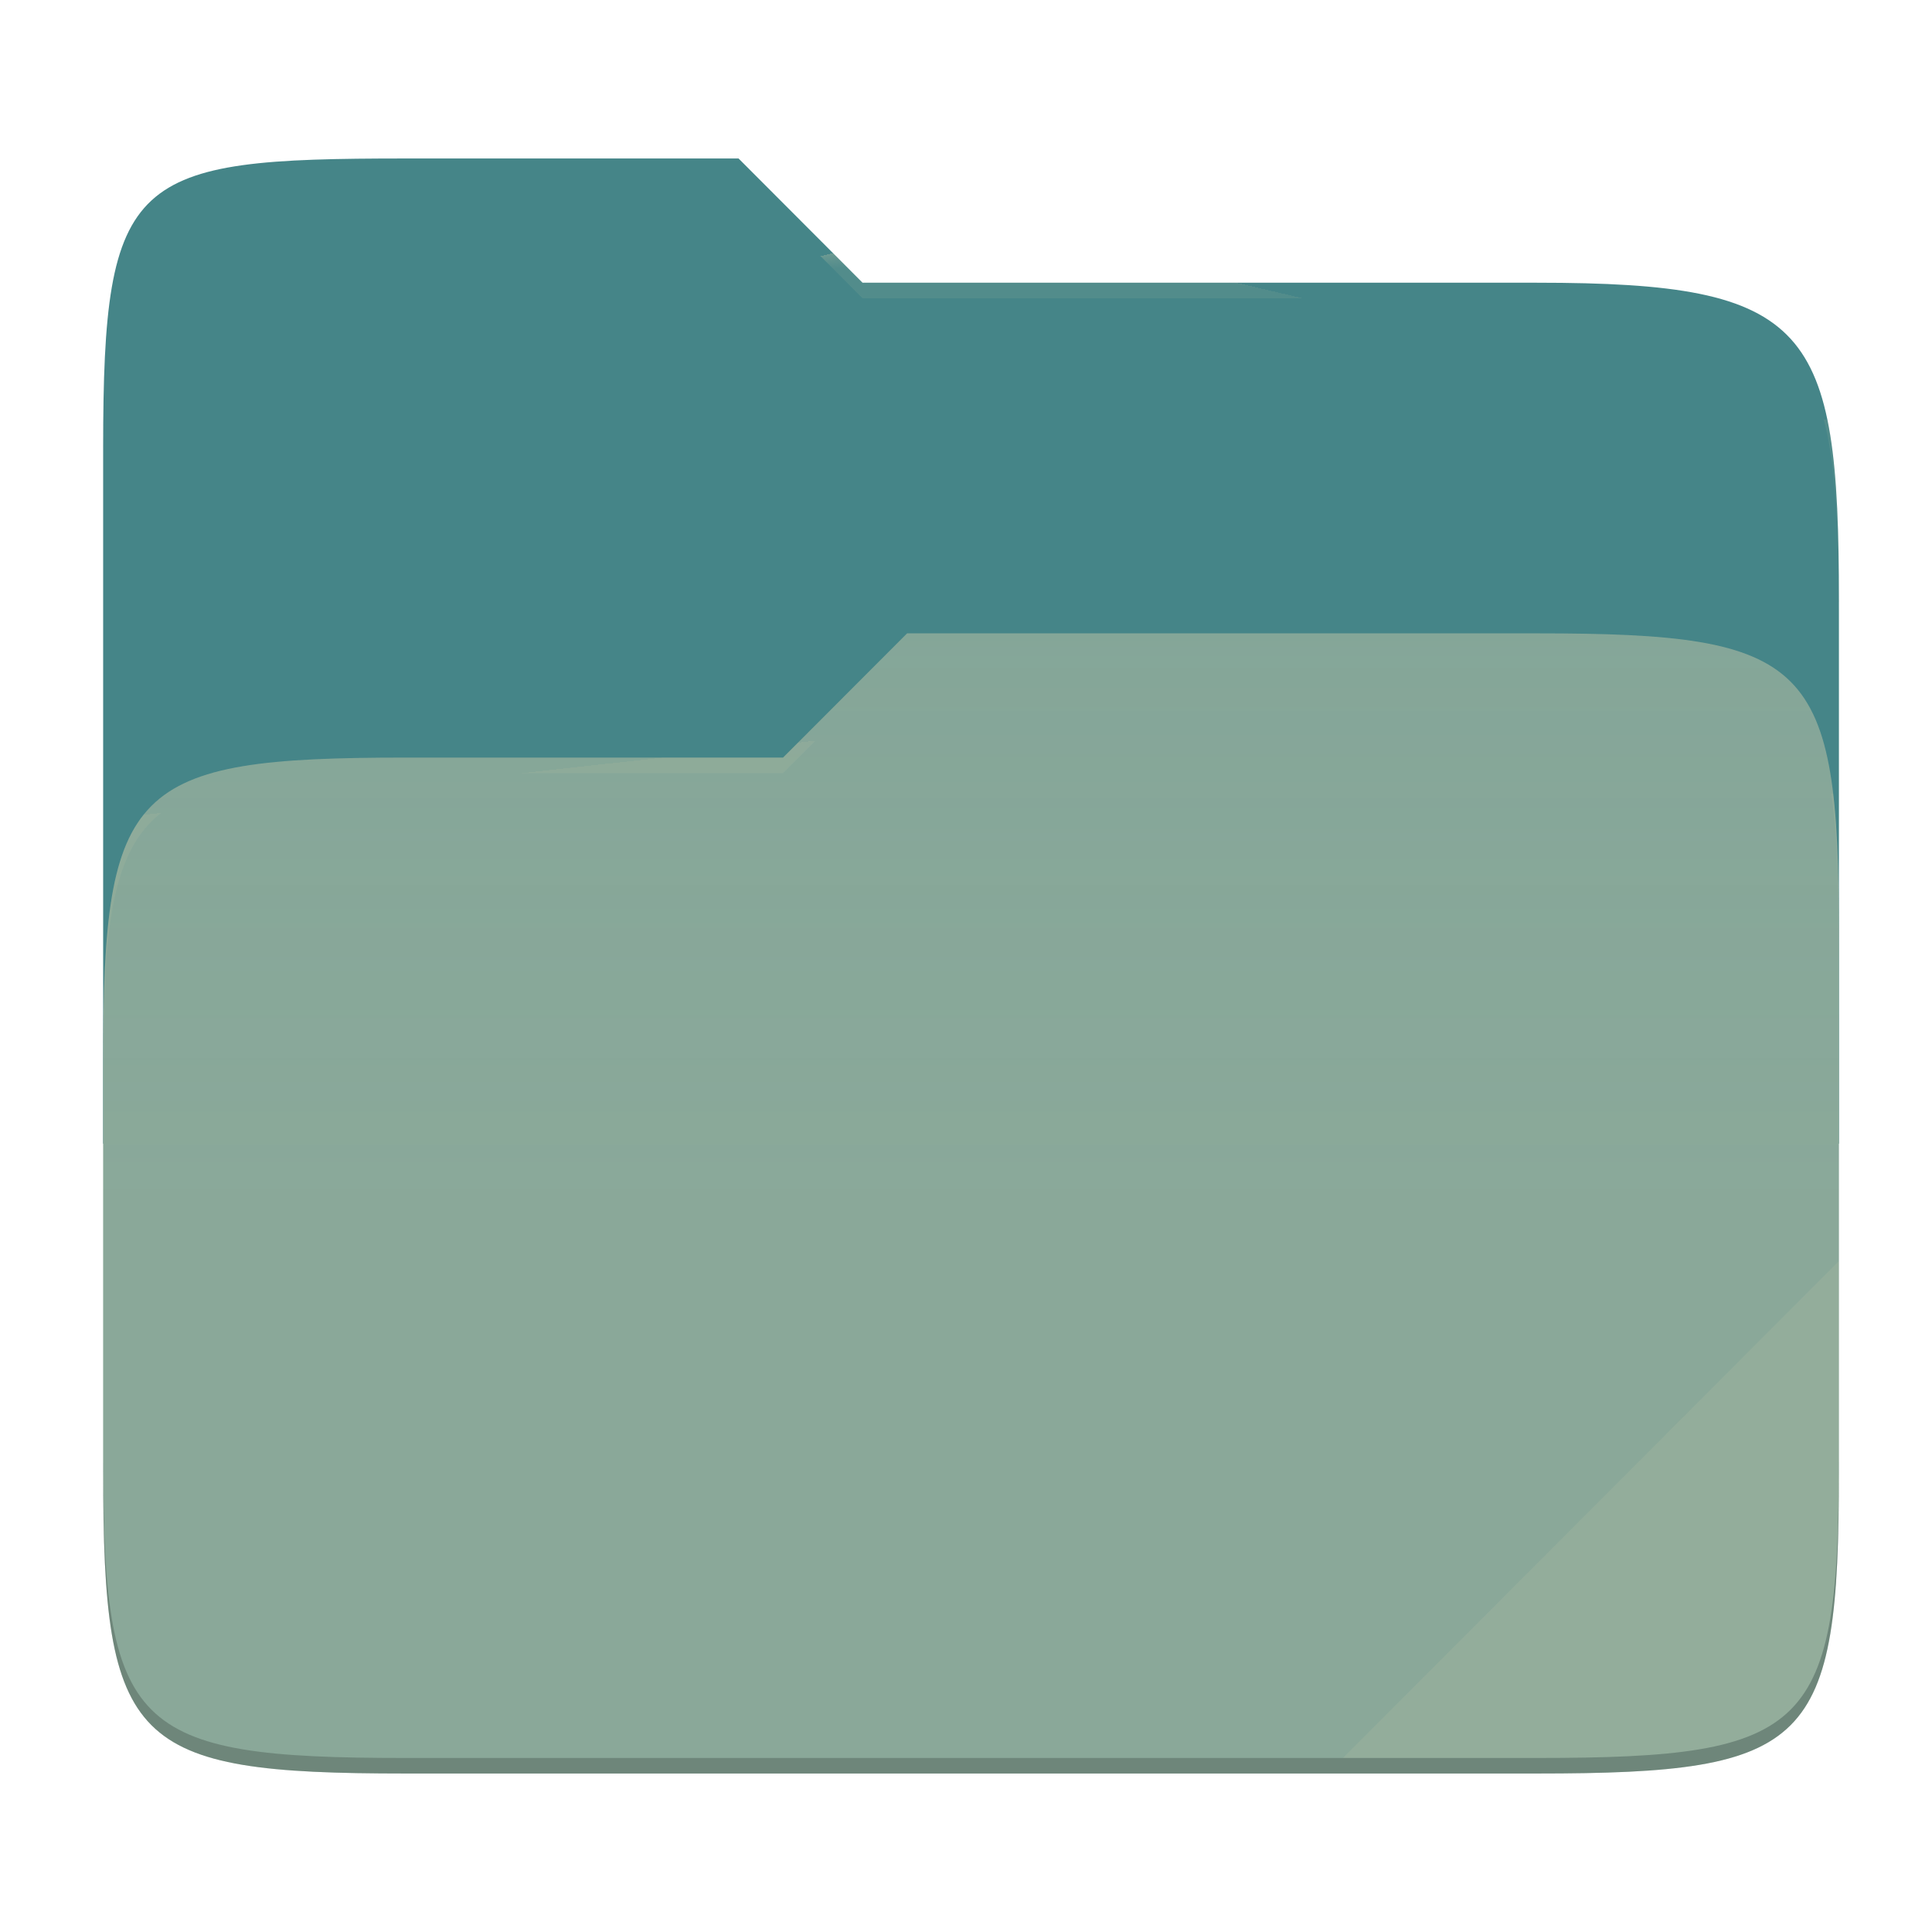
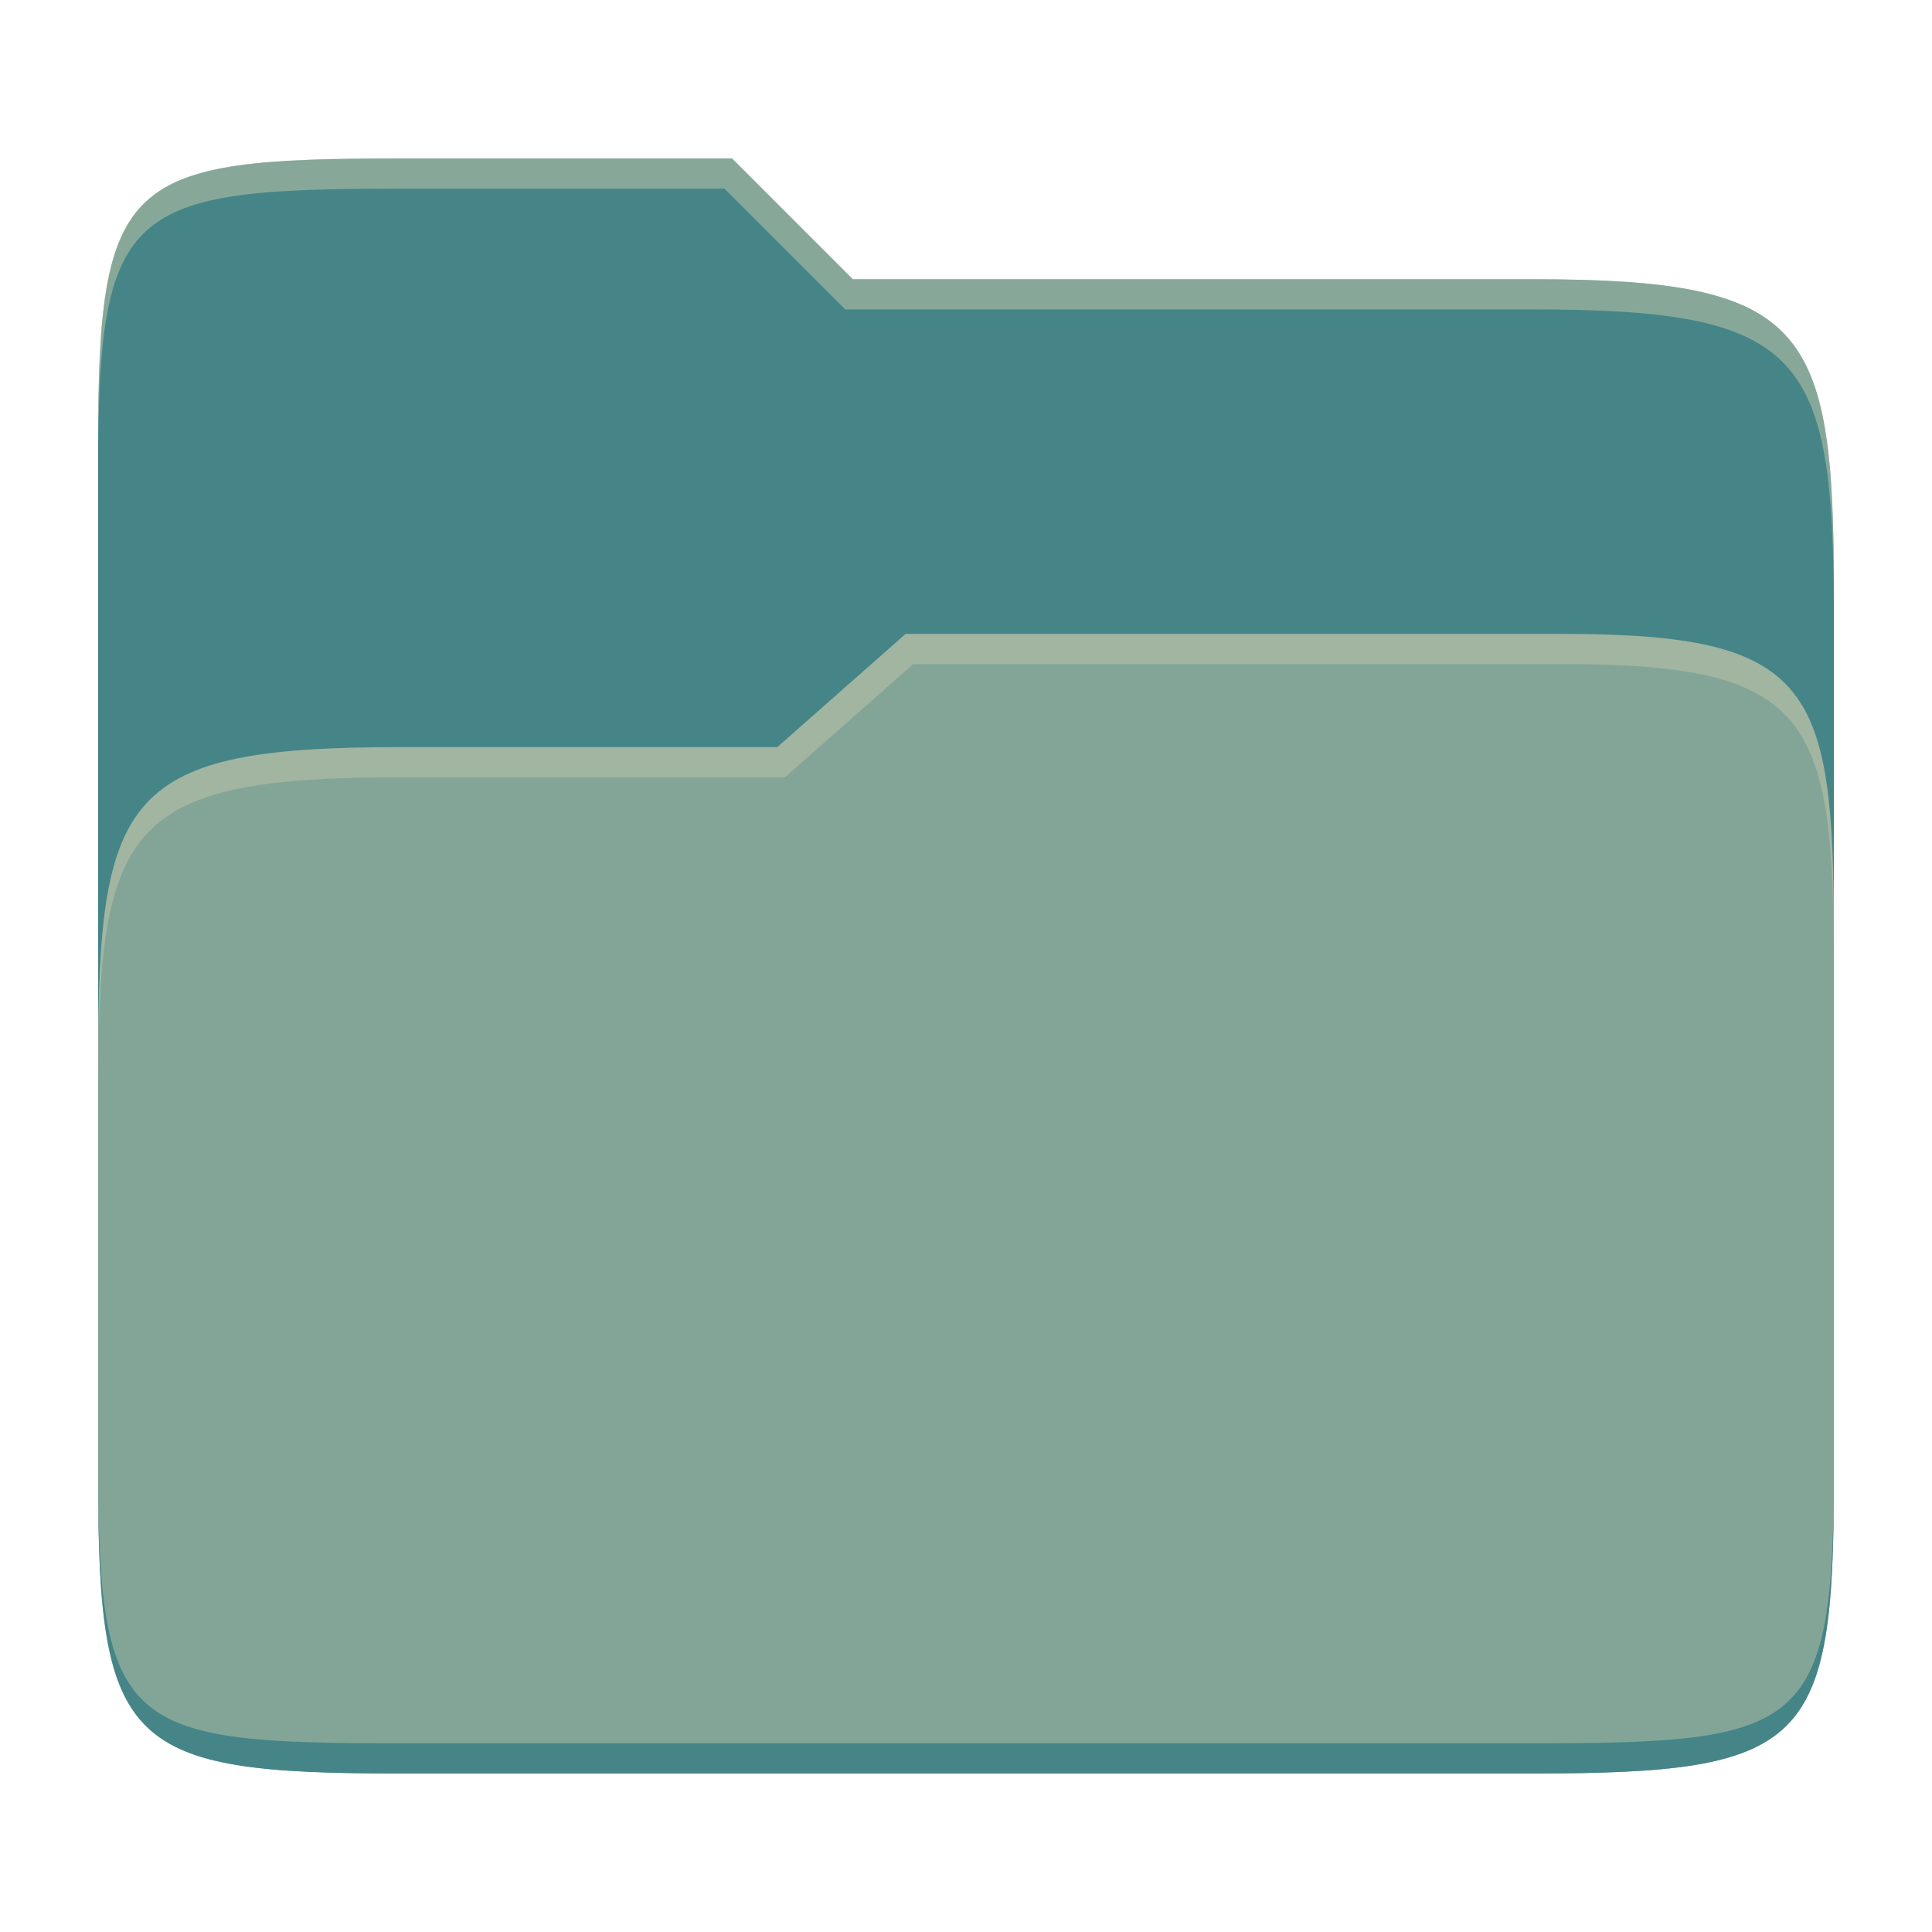
- <svg xmlns="http://www.w3.org/2000/svg" style="isolation:isolate" width="256" height="256">
-   <defs>
-     <clipPath id="a">
-       <path d="M0 0h256v256H0z" />
-     </clipPath>
-   </defs>
-   <g clip-path="url(#a)">
-     <path fill="none" d="M0 0h256v256H0z" />
-     <path fill="#458588" d="M53.705 21c-36.315 0-40.038 2.055-40.038 38.371v92.167h230V79.563c0-36.316-3.724-42.102-40.039-42.102h-89.336L97.864 21H53.705z" />
-     <path fill="#83a598" d="M53.705 100.384c-36.317 0-40.038 3.73-40.038 40.045v54.524c0 36.316 3.721 40.047 40.038 40.047h149.923c36.317 0 40.039-3.731 40.039-40.047v-70.984c0-36.316-3.722-40.047-40.039-40.047h-83.431l-16.438 16.462H53.705z" />
-     <linearGradient id="b" x2="0" y1=".5" y2="-.5" gradientTransform="matrix(230 0 0 151.078 13.667 83.922)" gradientUnits="userSpaceOnUse">
-       <stop offset="0%" stop-color="#ebdbb2" stop-opacity=".07" />
-       <stop offset="67.282%" stop-color="#ebdbb2" stop-opacity="0" />
-     </linearGradient>
-     <path fill="url(#b)" d="M53.705 100.384c-36.317 0-40.038 3.73-40.038 40.045v54.524c0 36.316 3.721 40.047 40.038 40.047h149.923c36.317 0 40.039-3.731 40.039-40.047v-70.984c0-36.316-3.722-40.047-40.039-40.047h-83.431l-16.438 16.462H53.705z" />
-     <g opacity=".4">
-       <radialGradient id="c" cx=".5" cy=".5" r=".272" fx=".5" fy=".136" gradientTransform="matrix(230 0 0 60.62 13.667 21)" gradientUnits="userSpaceOnUse">
-         <stop offset="0%" stop-color="#ebdbb2" />
-         <stop offset="100%" stop-color="#ebdbb2" stop-opacity=".204" />
-       </radialGradient>
-       <path fill="url(#c)" d="M53.705 21c-36.315 0-40.038 2.055-40.038 38.371v2.059c0-36.316 3.723-38.373 40.038-38.373h44.159l16.428 16.461h89.336c36.315 0 40.039 5.786 40.039 42.102v-2.057c0-36.316-3.724-42.102-40.039-42.102h-89.336L97.864 21H53.705z" />
-     </g>
-     <g opacity=".4">
-       <radialGradient id="d" cx=".5" cy=".5" r=".272" fx=".482" fy=".211" gradientTransform="matrix(230 0 0 58.565 13.667 83.922)" gradientUnits="userSpaceOnUse">
-         <stop offset="0%" stop-color="#ebdbb2" />
-         <stop offset="100%" stop-color="#ebdbb2" stop-opacity=".204" />
-       </radialGradient>
-       <path fill="url(#d)" d="M120.197 83.922l-16.438 16.462H53.705c-36.315 0-40.038 3.728-40.038 40.043v2.06c0-36.316 3.723-40.046 40.038-40.046h50.054l16.438-16.46h83.431c36.315 0 40.039 3.727 40.039 40.043v-2.057c0-36.316-3.724-40.045-40.039-40.045h-83.431z" />
-     </g>
-     <path fill="#ebdbb2" opacity=".1" d="M243.667 167.096l-65.715 65.845h25.676c36.315 0 40.039-3.727 40.039-40.043v-25.802z" />
-     <path opacity=".2" d="M13.667 192.898v2.057c0 36.316 3.723 40.045 40.038 40.045h149.923c36.315 0 40.039-3.729 40.039-40.045v-2.057c0 36.316-3.724 40.043-40.039 40.043H53.705c-36.315 0-40.038-3.727-40.038-40.043z" />
-   </g>
+ <svg xmlns="http://www.w3.org/2000/svg" width="256" height="256" version="1.1">
+   <path d="m53.047 21c-36.322 0-40.047 2.481-40.047 37.772v96.653h230v-77.055c0-35.291-3.678-41.37-40-41.37h-90l-16-16z" fill="#458588" />
+   <path d="m53 99c-36.338 0-39.996 6.144-39.996 41.397v55.653c0 35.313 3.686 38.951 40.002 38.951h149.99c36.316 0 40-3.639 40-38.951v-71.621c0-33.574-2.687-40.428-36-40.428h-87l-17 15z" fill="#83a598" />
+   <path d="m243 193.99c0 35.291-3.653 37.006-39.974 37.006h-150.02c-36.319 0-40.005-1.715-40.005-37v2c0 35.641 4 39 40.005 39h150.02c36.399 0 39.974-3.727 39.974-38.998z" fill="#458588" />
+   <path d="m120 84-17 15h-50c-36.156 0-39.996 5.917-39.996 41.433v4.141c0-35.295 3.684-41.574 39.996-41.574h51l17-15 86.001-0.011c33.136-0.004 35.999 7.05 35.999 40.591v-4.141c0-33.541-2.649-40.44-36-40.44z" fill="#ebdbb2" opacity=".3" />
+   <path d="m97 21-43.953 1e-6c-36.322 0-40.052 2.451-40.052 37.744v3.91c0-35.291 3.682-37.655 40.005-37.655h43l16 16h91c36.322 0 40 5.989 40 41.281v-3.907c0-35.291-3.678-41.373-40-41.373h-90z" fill="#ebdbb2" opacity=".4" />
</svg>
